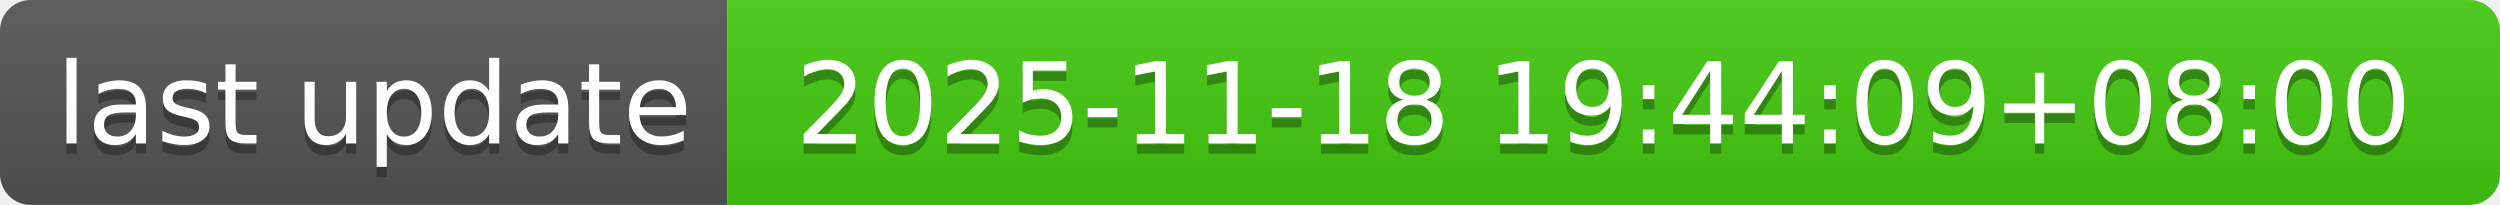
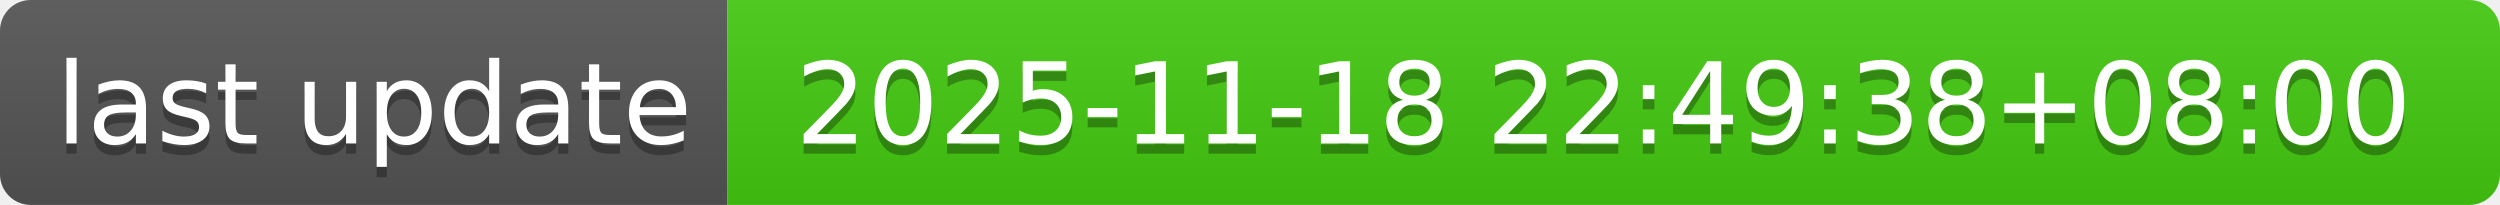
- <svg xmlns="http://www.w3.org/2000/svg" width="244" height="20" role="img" aria-label="last update: 2025-11-18 19:44:09+08:00">
+ <svg xmlns="http://www.w3.org/2000/svg" width="244" height="20" role="img" aria-label="last update: 2025-11-18 22:49:38+08:00">
  <linearGradient id="s" x2="0" y2="100%">
    <stop offset="0" stop-color="#bbb" stop-opacity=".1" />
    <stop offset="1" stop-opacity=".1" />
  </linearGradient>
  <clipPath id="r">
    <rect width="244" height="20" rx="3" fill="#fff" />
  </clipPath>
  <g clip-path="url(#r)">
    <rect width="71" height="20" fill="#555" />
    <rect x="71" width="173" height="20" fill="#4c1" />
    <rect width="244" height="20" fill="url(#s)" />
  </g>
  <g fill="#fff" text-anchor="middle" font-family="Verdana,Geneva,DejaVu Sans,sans-serif" text-rendering="geometricPrecision" font-size="110">
    <text aria-hidden="true" x="365" y="150" fill="#010101" fill-opacity=".3" transform="scale(.1)" textLength="610">last update</text>
    <text x="365" y="140" transform="scale(.1)" fill="#fff" textLength="610">last update</text>
-     <text aria-hidden="true" x="1565" y="150" fill="#010101" fill-opacity=".3" transform="scale(.1)" textLength="1630">2025-11-18 19:44:09+08:00</text>
-     <text x="1565" y="140" transform="scale(.1)" fill="#fff" textLength="1630">2025-11-18 19:44:09+08:00</text>
+     <text aria-hidden="true" x="1565" y="150" fill="#010101" fill-opacity=".3" transform="scale(.1)" textLength="1630">2025-11-18 22:49:38+08:00</text>
+     <text x="1565" y="140" transform="scale(.1)" fill="#fff" textLength="1630">2025-11-18 22:49:38+08:00</text>
  </g>
</svg>
